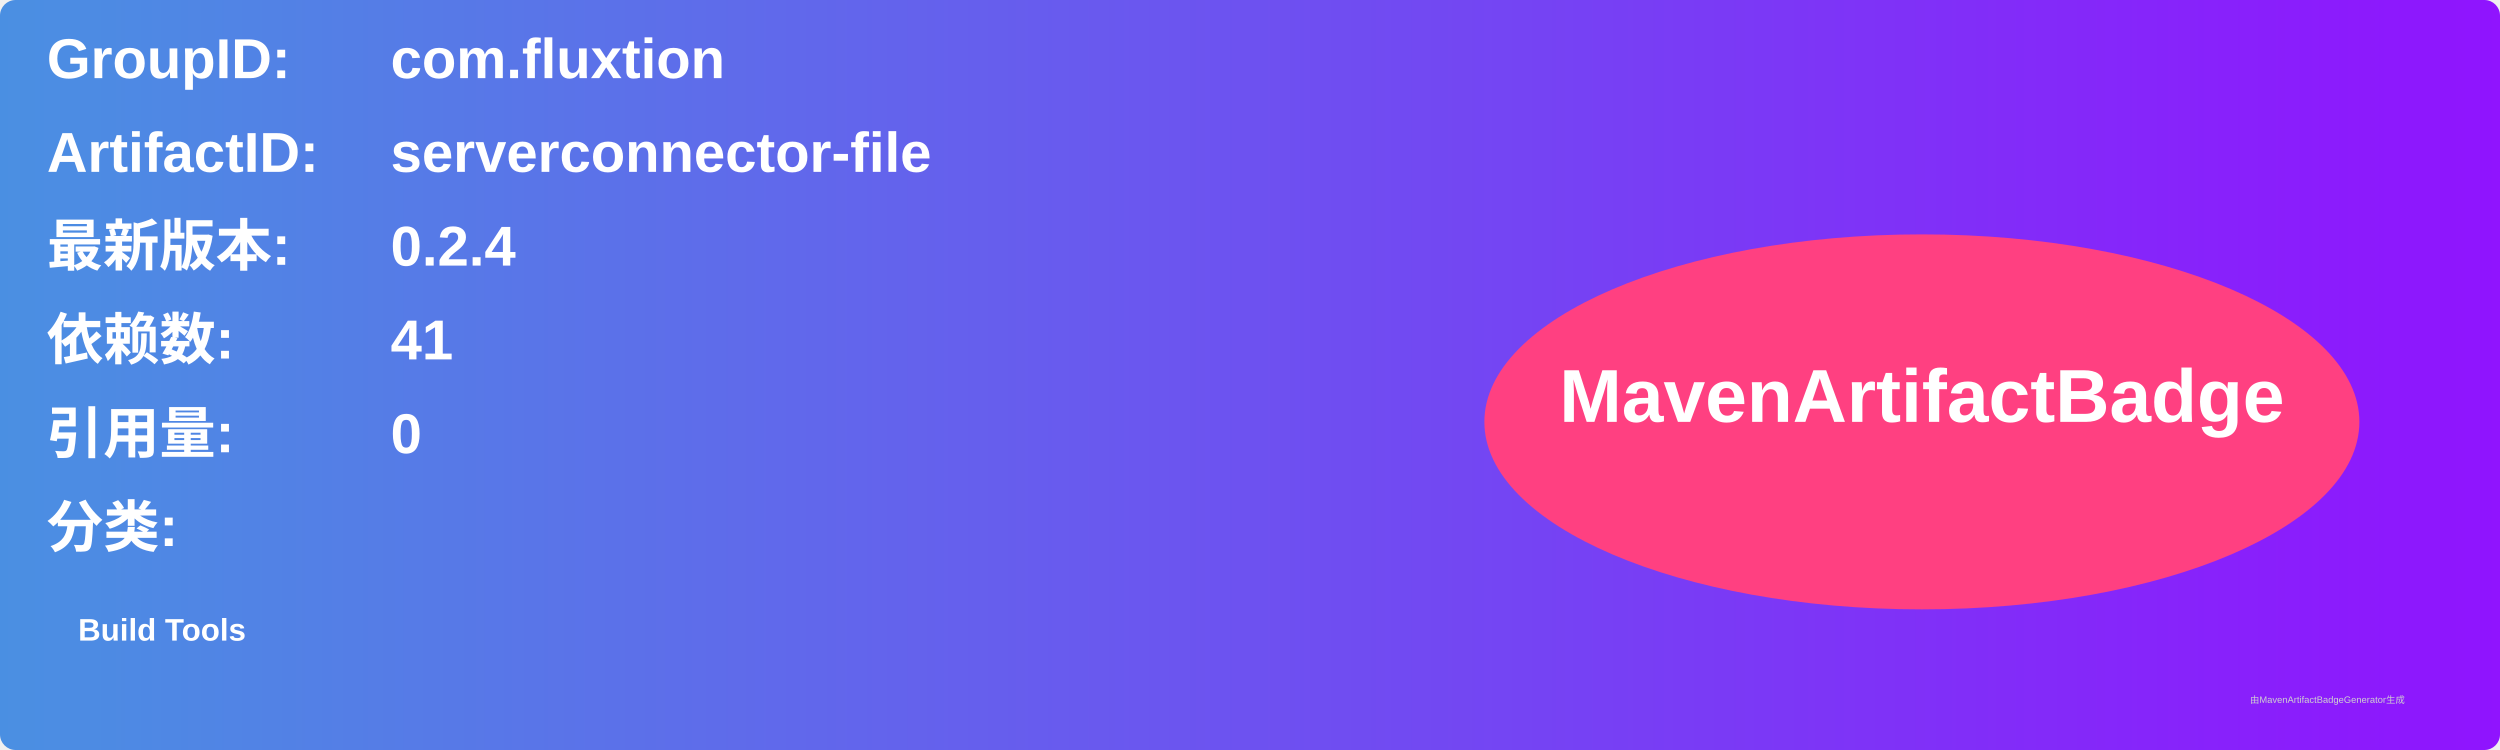
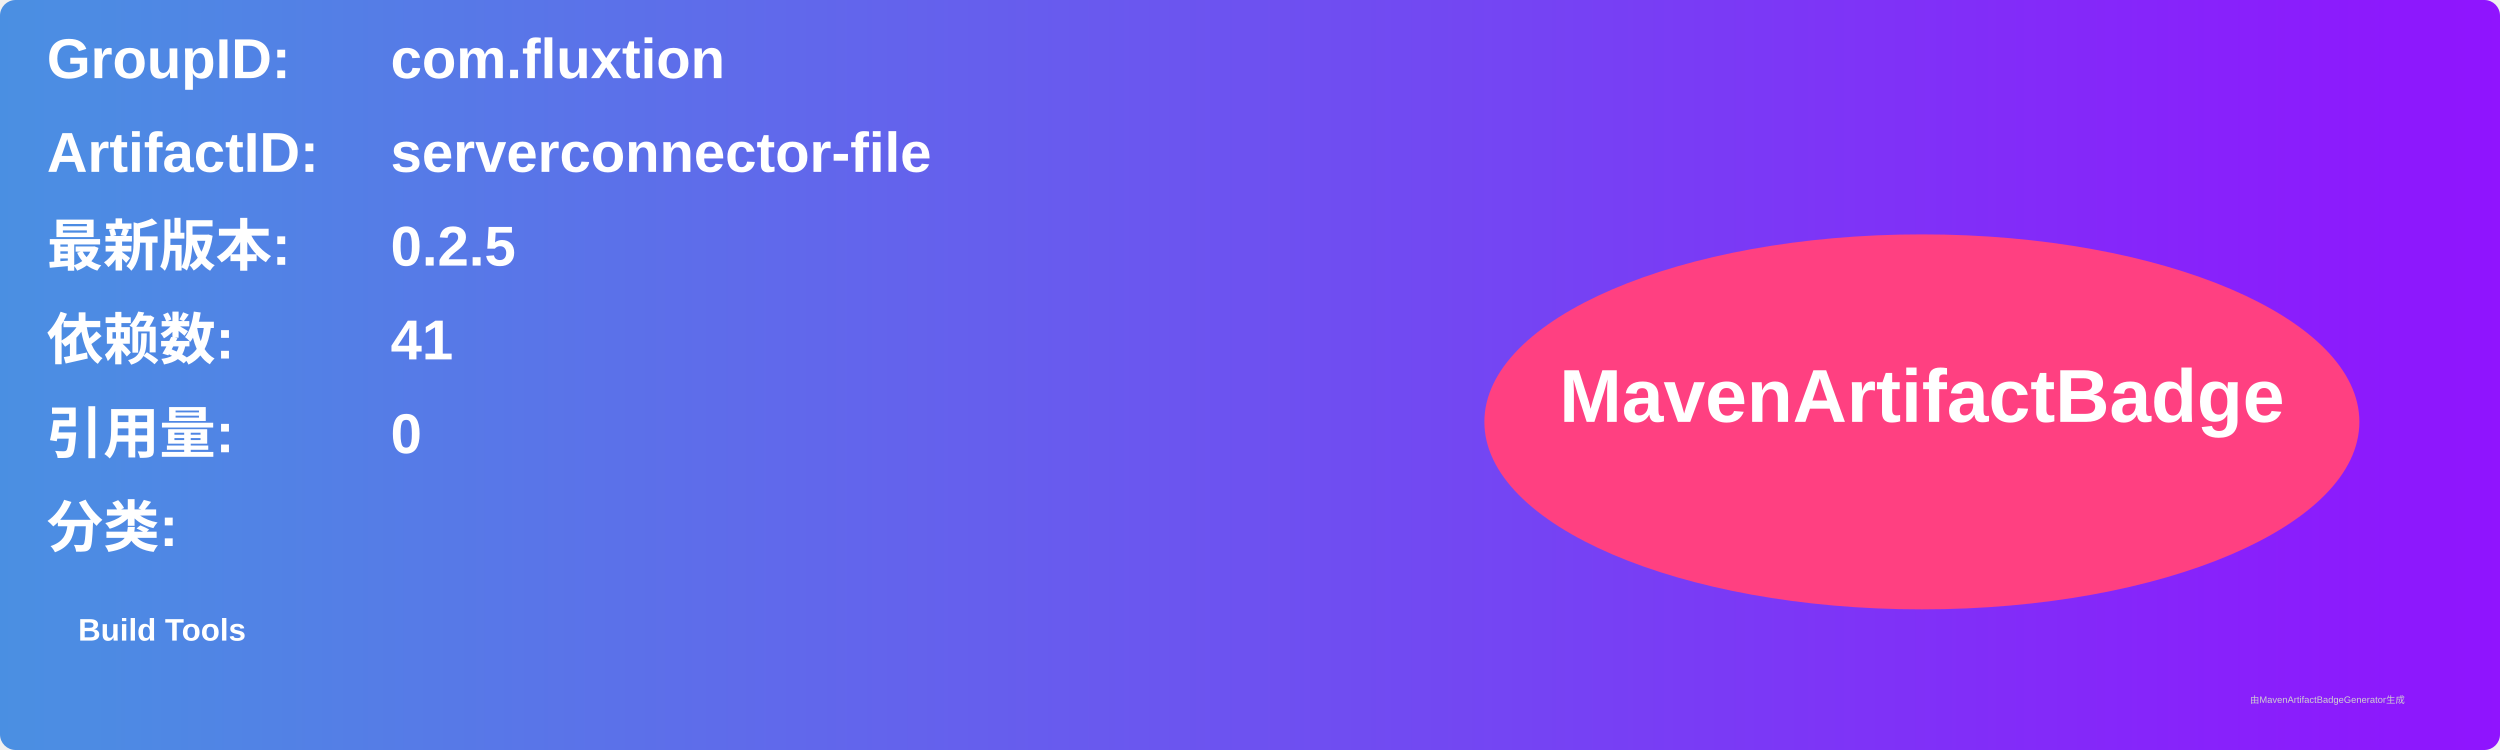
<svg xmlns="http://www.w3.org/2000/svg" width="800" height="240" viewBox="0 0 800 240">
  <linearGradient id="grad" x1="0%" y1="0%" x2="100%" y2="0%">
    <stop offset="0%" stop-color="#4a90e2" />
    <stop offset="100%" stop-color="#9013fe" />
  </linearGradient>
  <rect width="100%" height="100%" rx="5" ry="5" fill="url(#grad)" />
  <g transform="translate(15, 15)">
    <text x="0" y="10" font-family="Arial" font-size="18" fill="white" font-weight="bold" width="260">GroupID:</text>
    <text x="110" y="10" font-family="Arial" font-size="18" fill="white" font-weight="bold" width="460">com.fluxtion</text>
    <text x="0" y="40" font-family="Arial" font-size="18" fill="white" font-weight="bold" width="260">ArtifactID:</text>
    <text x="110" y="40" font-family="Arial" font-size="18" fill="white" font-weight="bold" width="460">serverconnector-file</text>
    <text x="0" y="70" font-family="Arial" font-size="18" fill="white" font-weight="bold">最新版本:</text>
    <text x="110" y="70" font-family="Arial" font-size="18" fill="white" font-weight="bold">
-       <tspan font-weight="bold">0.2.4</tspan>
+       <tspan font-weight="bold">0.2.5</tspan>
    </text>
    <text x="0" y="100" font-family="Arial" font-size="18" fill="white" font-weight="bold">依赖数: </text>
    <text x="110" y="100" font-family="Arial" font-size="18" fill="white">
      <tspan font-weight="bold">41</tspan>
    </text>
    <text x="0" y="130" font-family="Arial" font-size="18" fill="white" font-weight="bold">引用量: </text>
    <text x="110" y="130" font-family="Arial" font-size="18" fill="white">
      <tspan font-weight="bold">0</tspan>
    </text>
    <text x="0" y="160" font-family="Arial" font-size="18" fill="white" font-weight="bold">分类:</text>
    <text x="10" y="190" font-family="Arial" font-size="10" fill="white">
      <tspan font-weight="bold">Build Tools</tspan>
    </text>
    <ellipse cx="600" cy="120" rx="140" ry="60" fill="#ff4081" />
    <text x="600" y="120" text-anchor="middle" font-family="Arial" font-size="24" fill="white" font-weight="bold">MavenArtifactBadge</text>
  </g>
  <text x="720" y="225" font-family="Arial" font-size="3" fill="#d0d0d0">由MavenArtifactBadgeGenerator生成</text>
</svg>
